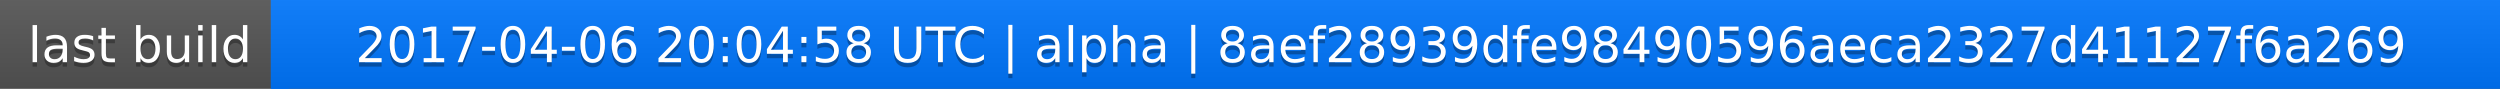
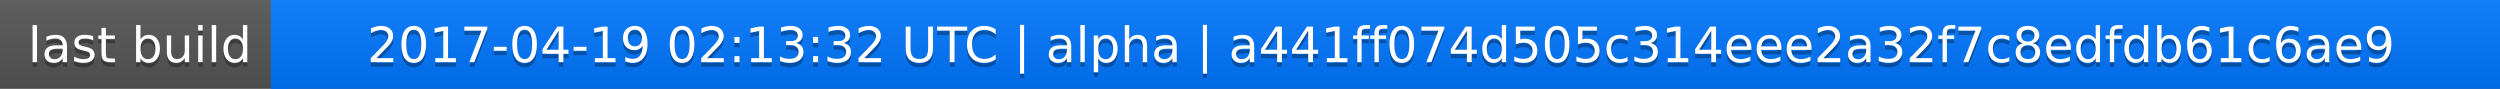
<svg xmlns="http://www.w3.org/2000/svg" width="563" height="20">
  <linearGradient id="a" x2="0" y2="100%">
    <stop offset="0" stop-color="#bbb" stop-opacity=".1" />
    <stop offset="1" stop-opacity=".1" />
  </linearGradient>
  <rect rx="0" width="563" height="20" fill="#555" />
  <rect rx="0" x="61" width="502" height="20" fill="#07f" />
  <path fill="#07f" d="M61 0h4v20h-4z" />
  <rect rx="0" width="563" height="20" fill="url(#a)" />
  <g fill="#fff" text-anchor="middle" font-family="DejaVu Sans,Verdana,Geneva,sans-serif" font-size="11">
    <text x="31.5" y="15" fill="#010101" fill-opacity=".3">last build</text>
    <text x="31.5" y="14">last build</text>
-     <text x="311" y="15" fill="#010101" fill-opacity=".3">2017-04-06 20:04:58 UTC | alpha | 8aef28939dfe98490596aeca2327d41127f6a269</text>
-     <text x="311" y="14">2017-04-06 20:04:58 UTC | alpha | 8aef28939dfe98490596aeca2327d41127f6a269</text>
+     <text x="311" y="15" fill="#010101" fill-opacity=".3">2017-04-19 02:13:32 UTC | alpha | a441ff074d505c314eee2a32f7c8edfdb61c6ae9</text>
+     <text x="311" y="14">2017-04-19 02:13:32 UTC | alpha | a441ff074d505c314eee2a32f7c8edfdb61c6ae9</text>
  </g>
</svg>
